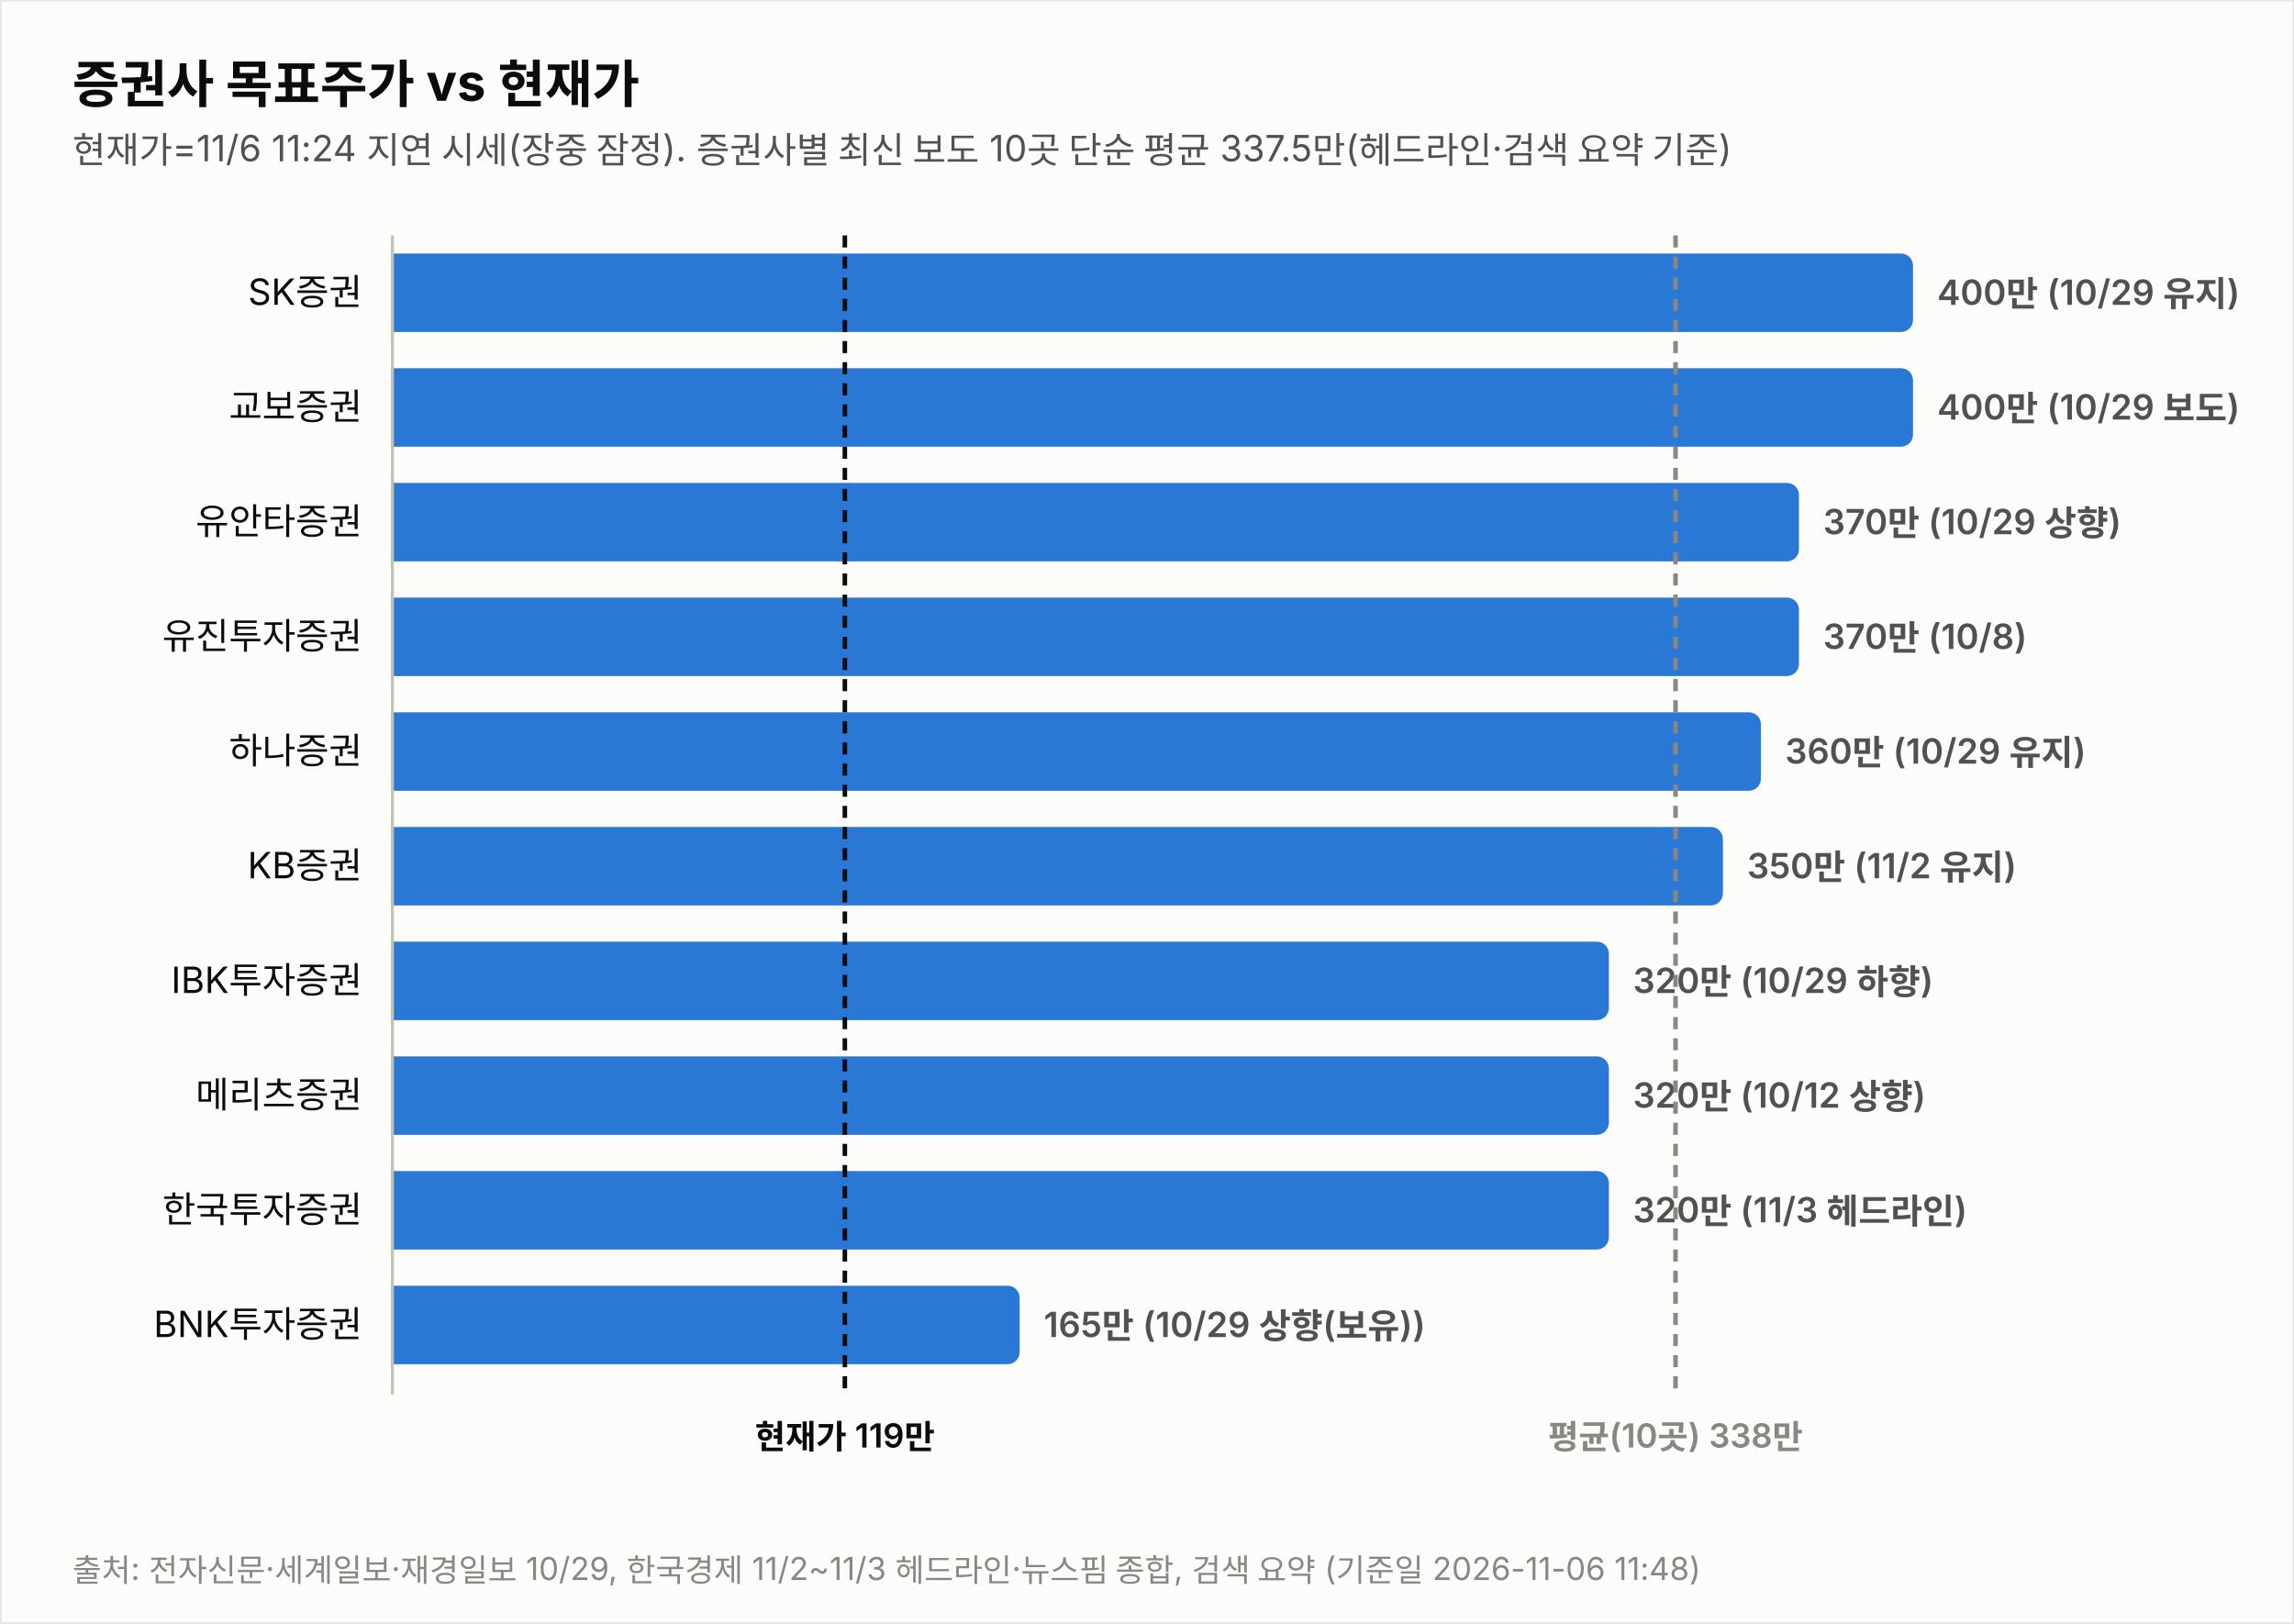
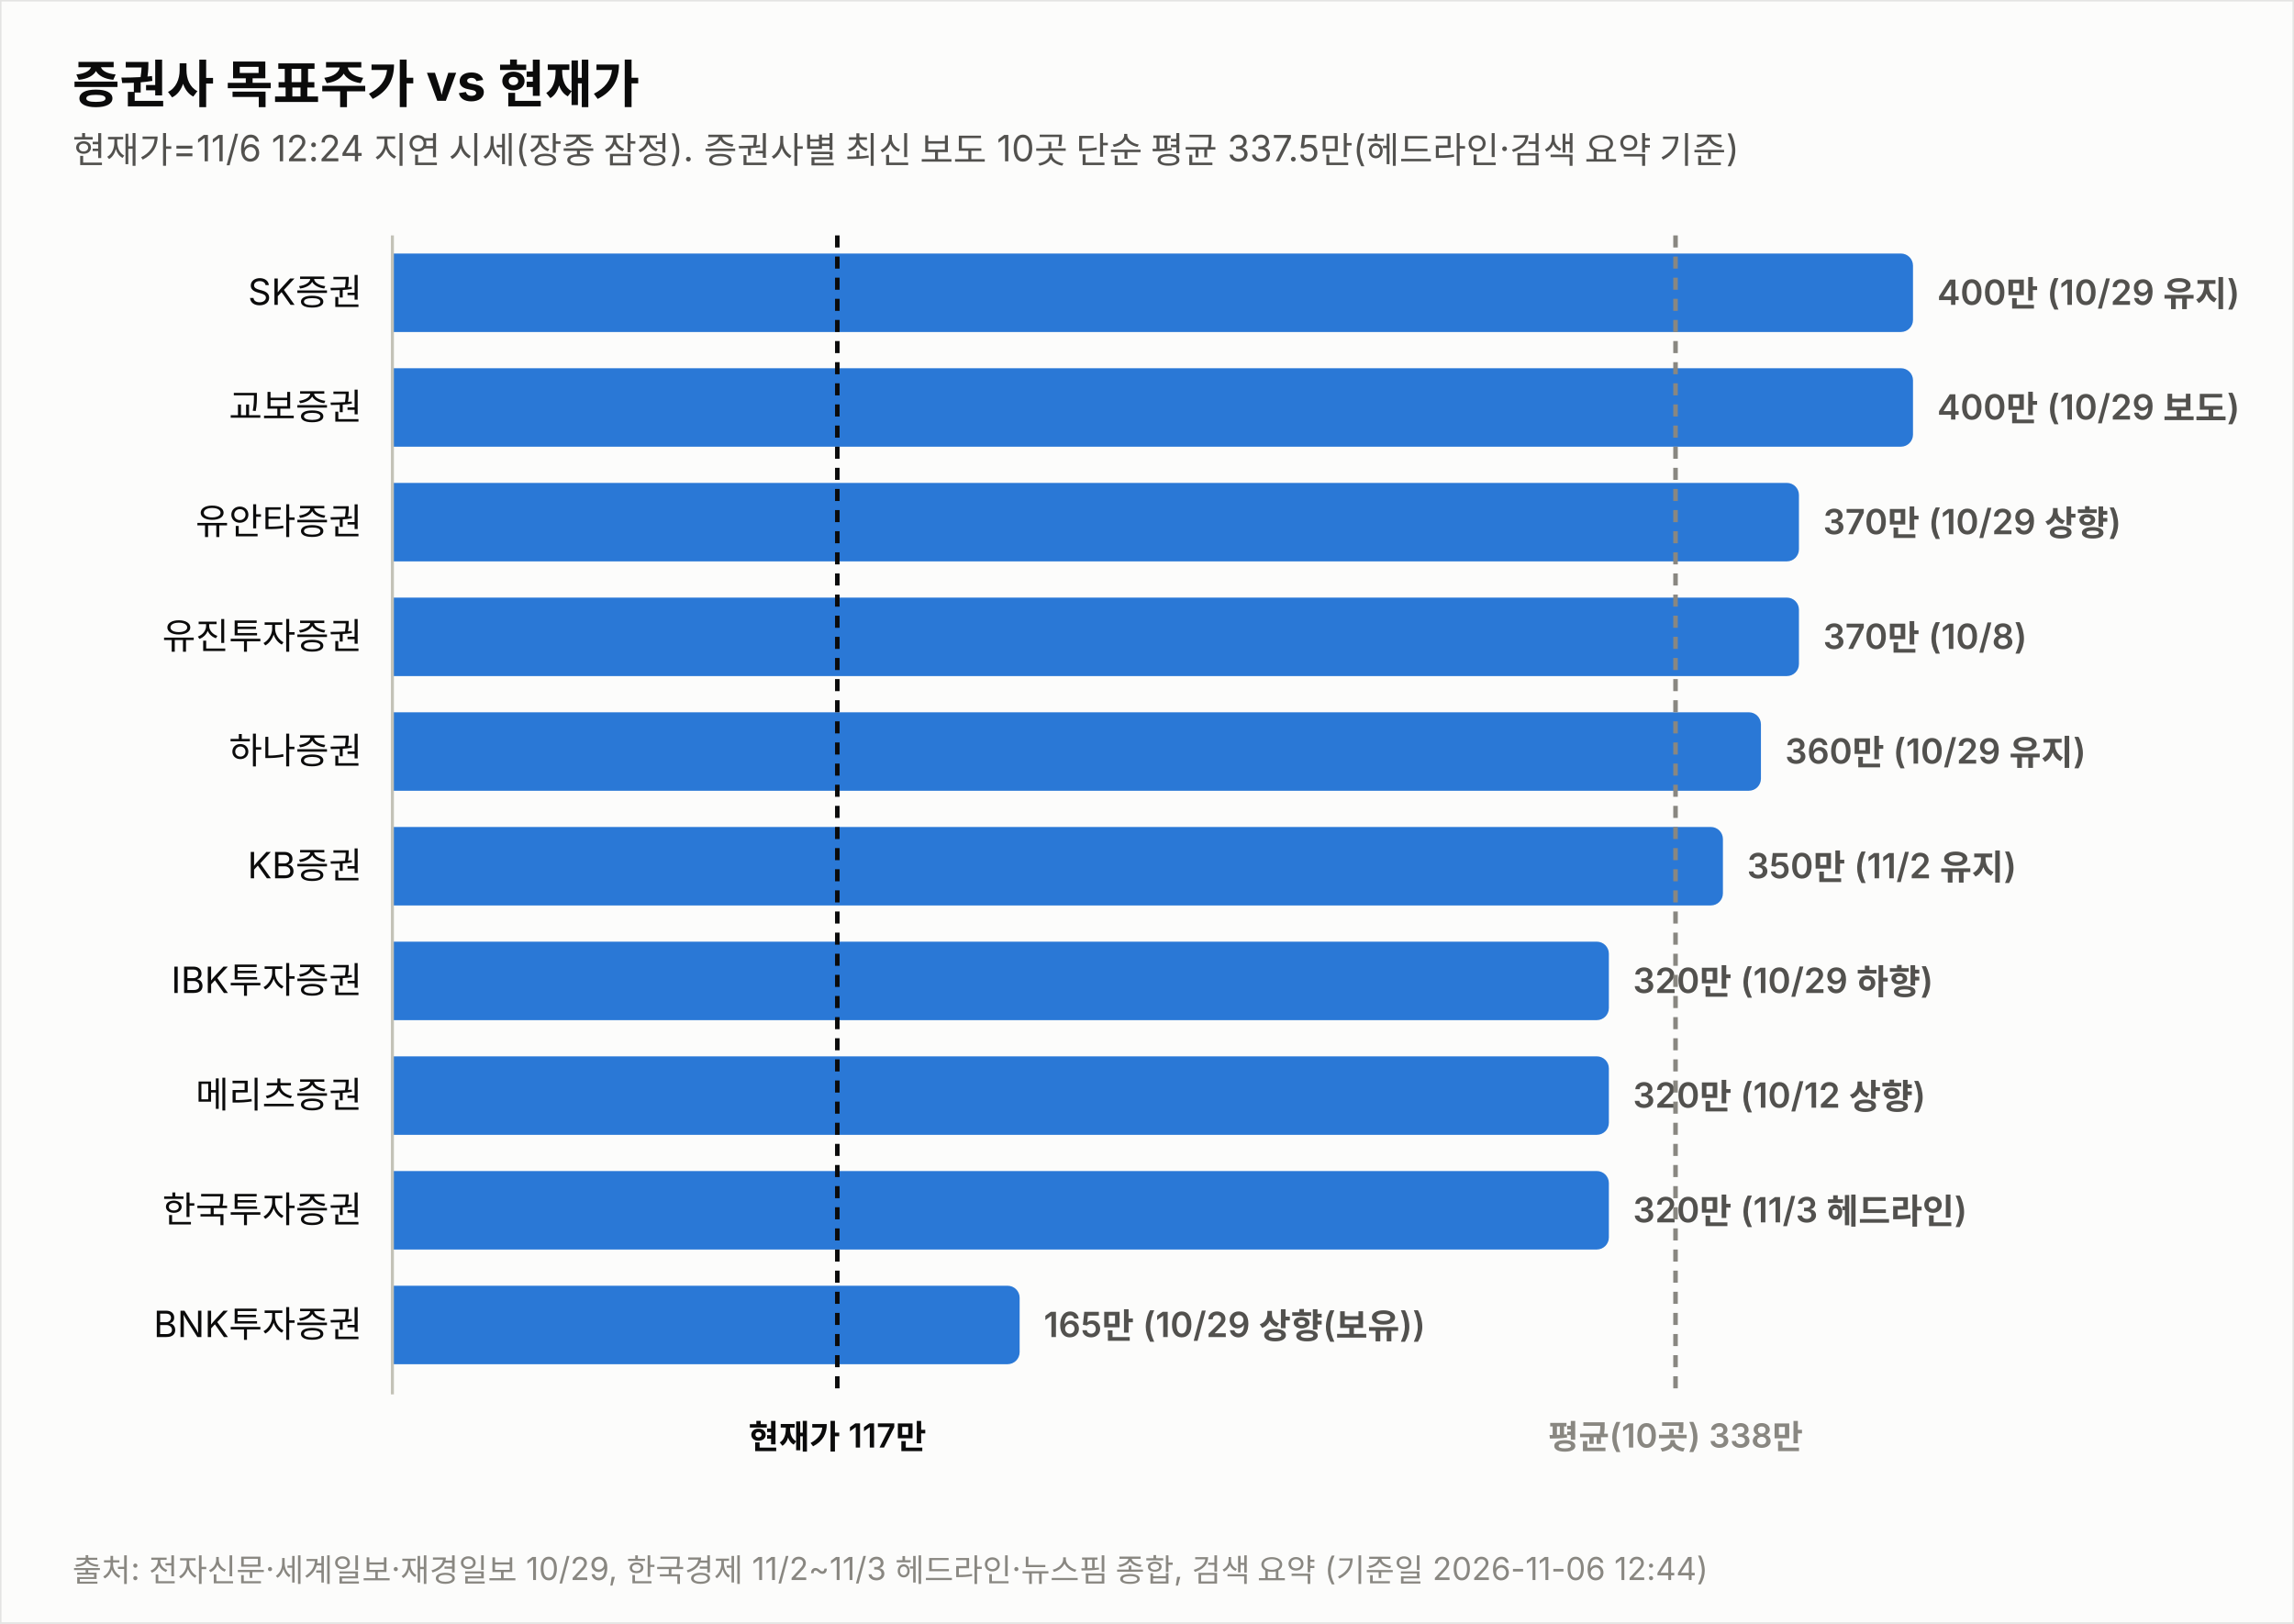
<svg xmlns="http://www.w3.org/2000/svg" width="760" height="538" viewBox="0 0 760 538" font-family="system-ui,-apple-system,&quot;Segoe UI&quot;,&quot;Malgun Gothic&quot;,&quot;Apple SD Gothic Neo&quot;,sans-serif">
  <rect width="760" height="538" fill="#fcfcfb" stroke="rgba(11,11,11,0.10)" />
  <text x="24" y="34" font-size="17" font-weight="700" fill="#0b0b0b">증권사 목표주가 vs 현재가</text>
-   <text x="24" y="54" font-size="12" fill="#52514e">현재가=11/6 11:24 지연 시세(장중 잠정). 증권사별 최신 보도 10곳 단순 평균 337.5만(헤드라인·검색 요약 기준)</text>
+   <text x="24" y="54" font-size="12" fill="#52514e">현재가=11/6 12:24 지연 시세(장중 잠정). 증권사별 최신 보도 10곳 단순 평균 337.5만(헤드라인·검색 요약 기준)</text>
  <text x="120" y="101.0" font-size="12" fill="#0b0b0b" text-anchor="end">SK증권</text>
  <path d="M130,84 h499.774 a4,4 0 0 1 4,4 v18 a4,4 0 0 1 -4,4 h-499.774 z" fill="#2a78d6" opacity="1.0" />
  <text x="641.8" y="101.0" font-size="11.5" font-weight="600" fill="#52514e" style="font-variant-numeric:tabular-nums">400만 (10/29 유지)</text>
  <text x="120" y="139.0" font-size="12" fill="#0b0b0b" text-anchor="end">교보증권</text>
  <path d="M130,122 h499.774 a4,4 0 0 1 4,4 v18 a4,4 0 0 1 -4,4 h-499.774 z" fill="#2a78d6" opacity="1.0" />
  <text x="641.8" y="139.0" font-size="11.5" font-weight="600" fill="#52514e" style="font-variant-numeric:tabular-nums">400만 (10/29 보도)</text>
  <text x="120" y="177.0" font-size="12" fill="#0b0b0b" text-anchor="end">유안타증권</text>
  <path d="M130,160 h461.991 a4,4 0 0 1 4,4 v18 a4,4 0 0 1 -4,4 h-461.991 z" fill="#2a78d6" opacity="1.0" />
  <text x="604.0" y="177.0" font-size="11.5" font-weight="600" fill="#52514e" style="font-variant-numeric:tabular-nums">370만 (10/29 상향)</text>
  <text x="120" y="215.0" font-size="12" fill="#0b0b0b" text-anchor="end">유진투자증권</text>
  <path d="M130,198 h461.991 a4,4 0 0 1 4,4 v18 a4,4 0 0 1 -4,4 h-461.991 z" fill="#2a78d6" opacity="1.0" />
  <text x="604.0" y="215.0" font-size="11.5" font-weight="600" fill="#52514e" style="font-variant-numeric:tabular-nums">370만 (10/8)</text>
  <text x="120" y="253.0" font-size="12" fill="#0b0b0b" text-anchor="end">하나증권</text>
  <path d="M130,236 h449.396 a4,4 0 0 1 4,4 v18 a4,4 0 0 1 -4,4 h-449.396 z" fill="#2a78d6" opacity="1.0" />
  <text x="591.4" y="253.0" font-size="11.5" font-weight="600" fill="#52514e" style="font-variant-numeric:tabular-nums">360만 (10/29 유지)</text>
  <text x="120" y="291.0" font-size="12" fill="#0b0b0b" text-anchor="end">KB증권</text>
  <path d="M130,274 h436.802 a4,4 0 0 1 4,4 v18 a4,4 0 0 1 -4,4 h-436.802 z" fill="#2a78d6" opacity="1.0" />
  <text x="578.8" y="291.0" font-size="11.5" font-weight="600" fill="#52514e" style="font-variant-numeric:tabular-nums">350만 (11/2 유지)</text>
  <text x="120" y="329.0" font-size="12" fill="#0b0b0b" text-anchor="end">IBK투자증권</text>
  <path d="M130,312 h399.019 a4,4 0 0 1 4,4 v18 a4,4 0 0 1 -4,4 h-399.019 z" fill="#2a78d6" opacity="1.0" />
  <text x="541.0" y="329.0" font-size="11.5" font-weight="600" fill="#52514e" style="font-variant-numeric:tabular-nums">320만 (10/29 하향)</text>
  <text x="120" y="367.0" font-size="12" fill="#0b0b0b" text-anchor="end">메리츠증권</text>
  <path d="M130,350 h399.019 a4,4 0 0 1 4,4 v18 a4,4 0 0 1 -4,4 h-399.019 z" fill="#2a78d6" opacity="1.0" />
  <text x="541.0" y="367.0" font-size="11.5" font-weight="600" fill="#52514e" style="font-variant-numeric:tabular-nums">320만 (10/12 상향)</text>
  <text x="120" y="405.0" font-size="12" fill="#0b0b0b" text-anchor="end">한국투자증권</text>
  <path d="M130,388 h399.019 a4,4 0 0 1 4,4 v18 a4,4 0 0 1 -4,4 h-399.019 z" fill="#2a78d6" opacity="1.0" />
  <text x="541.0" y="405.0" font-size="11.5" font-weight="600" fill="#52514e" style="font-variant-numeric:tabular-nums">320만 (11/3 헤드라인)</text>
  <text x="120" y="443.0" font-size="12" fill="#0b0b0b" text-anchor="end">BNK투자증권</text>
  <path d="M130,426 h203.807 a4,4 0 0 1 4,4 v18 a4,4 0 0 1 -4,4 h-203.807 z" fill="#2a78d6" opacity="1.0" />
  <text x="345.8" y="443.0" font-size="11.5" font-weight="600" fill="#52514e" style="font-variant-numeric:tabular-nums">165만 (10/29 상향(보유))</text>
  <line x1="130" y1="78" x2="130" y2="462" stroke="#c3c2b7" stroke-width="1" />
-   <line x1="279.9" y1="78" x2="279.9" y2="462" stroke="#0b0b0b" stroke-width="1.5" stroke-dasharray="4 3" />
-   <text x="279.9" y="480" font-size="11" font-weight="600" fill="#0b0b0b" text-anchor="middle">현재가 119만</text>
+   <line x1="277.4" y1="78" x2="277.4" y2="462" stroke="#0b0b0b" stroke-width="1.5" stroke-dasharray="4 3" />
+   <text x="277.4" y="480" font-size="11" font-weight="600" fill="#0b0b0b" text-anchor="middle">현재가 117만</text>
  <line x1="555.1" y1="78" x2="555.1" y2="462" stroke="#898781" stroke-width="1.5" stroke-dasharray="4 3" />
  <text x="555.1" y="480" font-size="11" font-weight="600" fill="#898781" text-anchor="middle">평균(10곳) 338만</text>
-   <text x="24" y="524" font-size="10.5" fill="#898781">출처: 전자신문·세계일보·재경일보 10/29, 한국경제 11/2~11/3 헤드라인·뉴스핌 종합, 검색 요약 (기준일 2026-11-06 11:48)</text>
+   <text x="24" y="524" font-size="10.5" fill="#898781">출처: 전자신문·세계일보·재경일보 10/29, 한국경제 11/2~11/3 헤드라인·뉴스핌 종합, 검색 요약 (기준일 2026-11-06 12:44)</text>
</svg>
